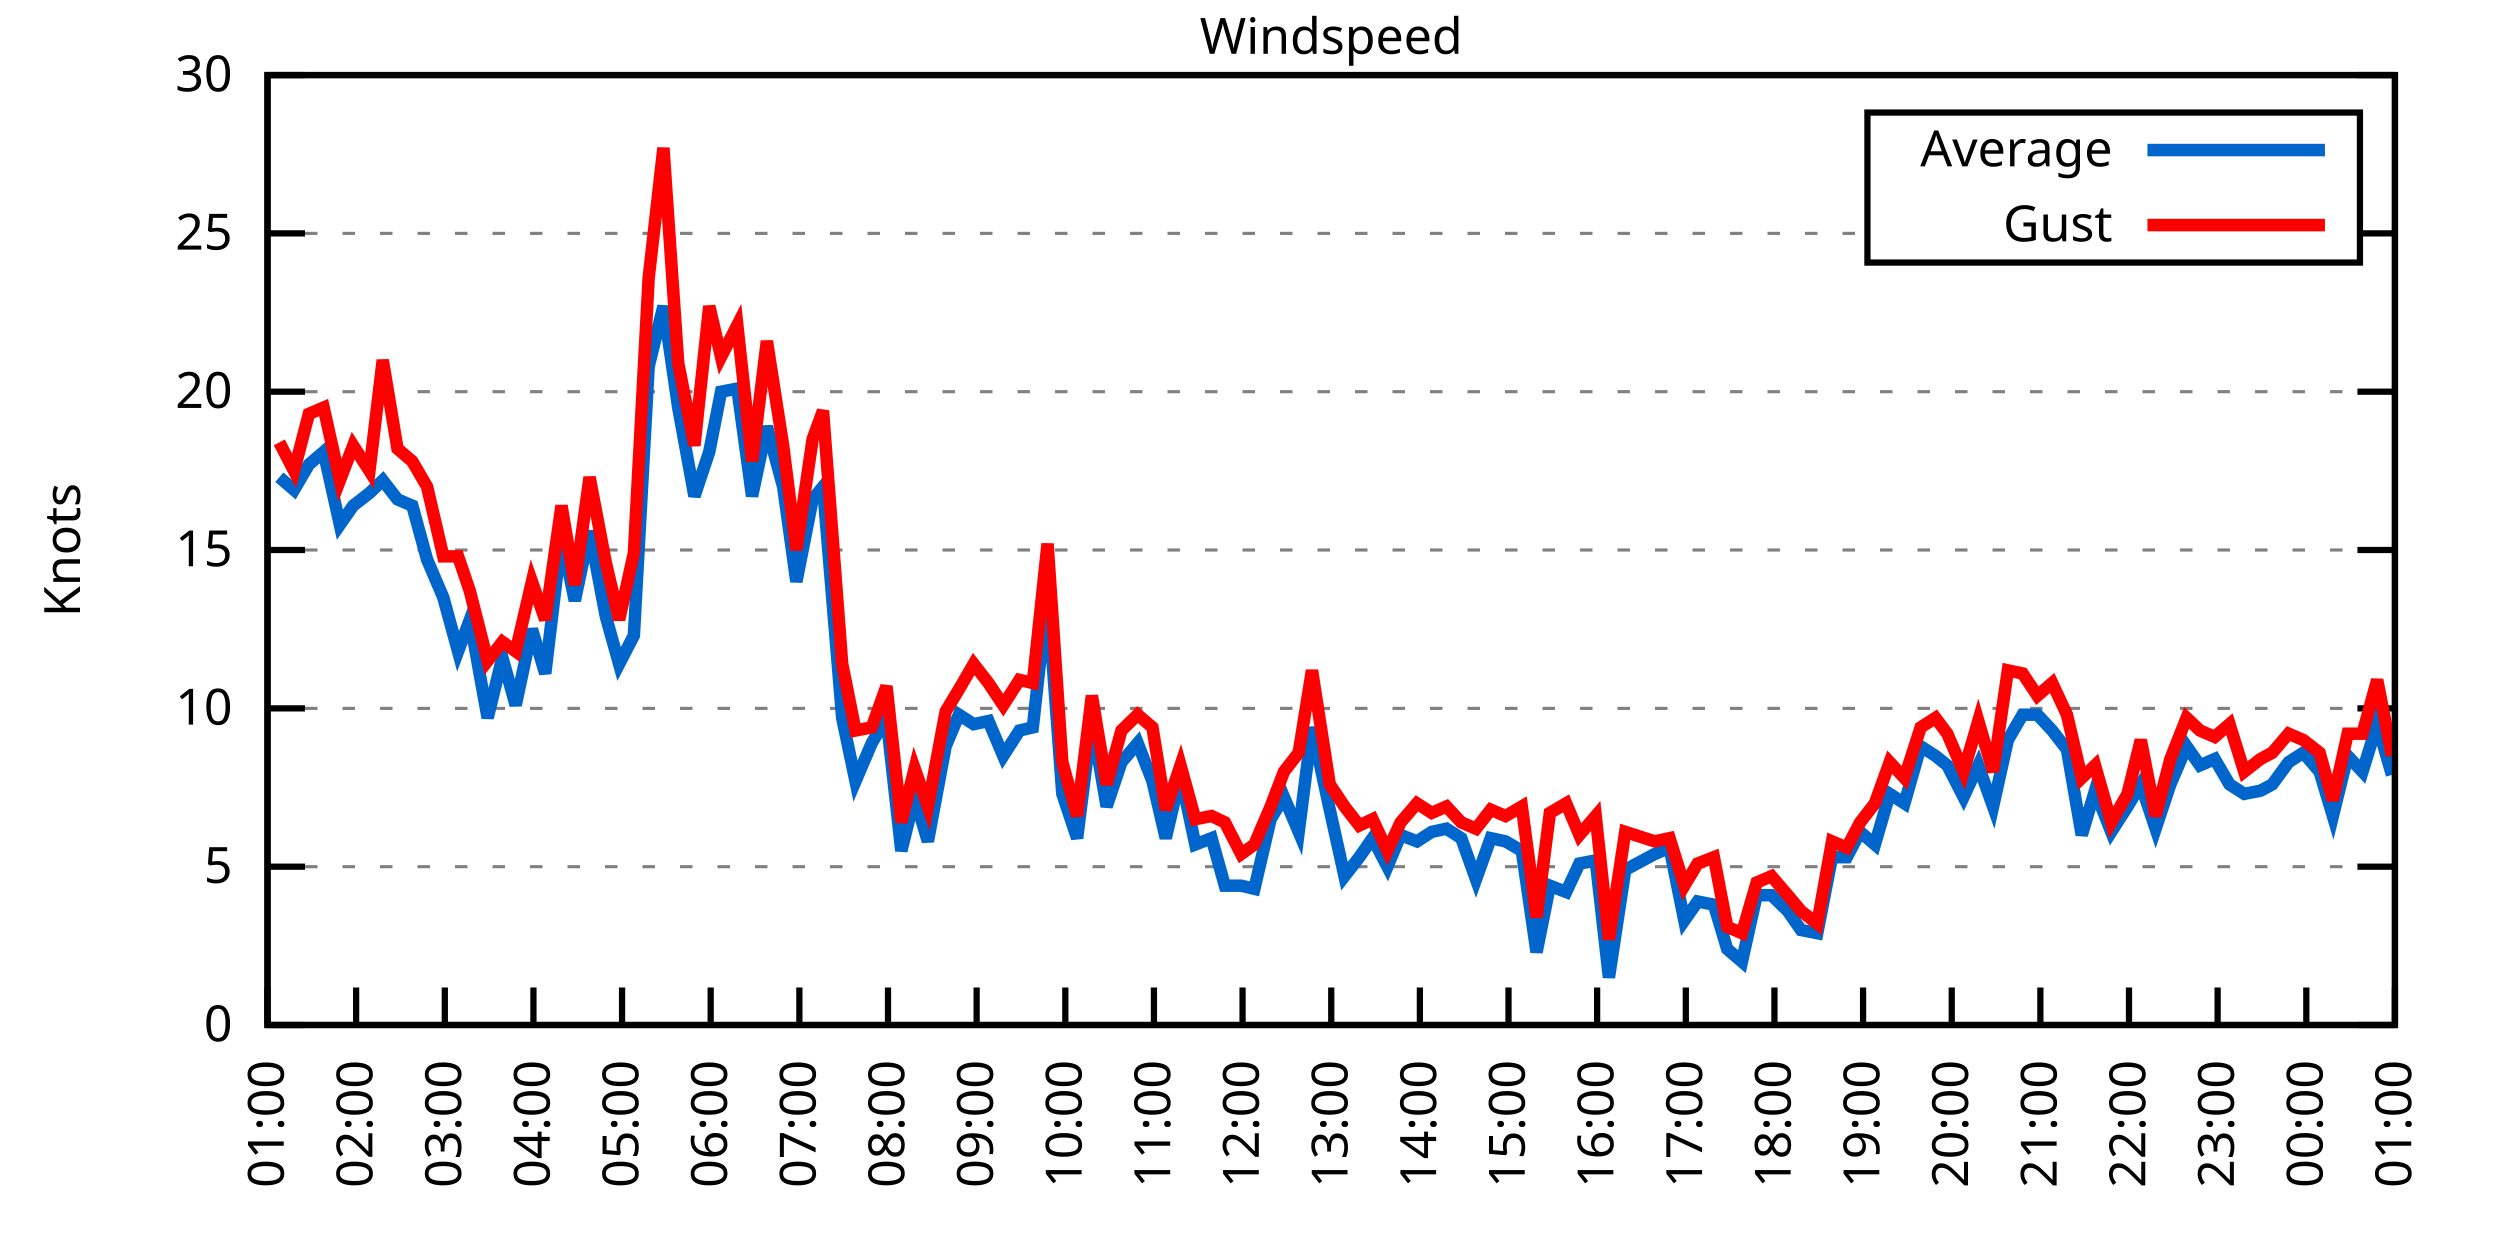
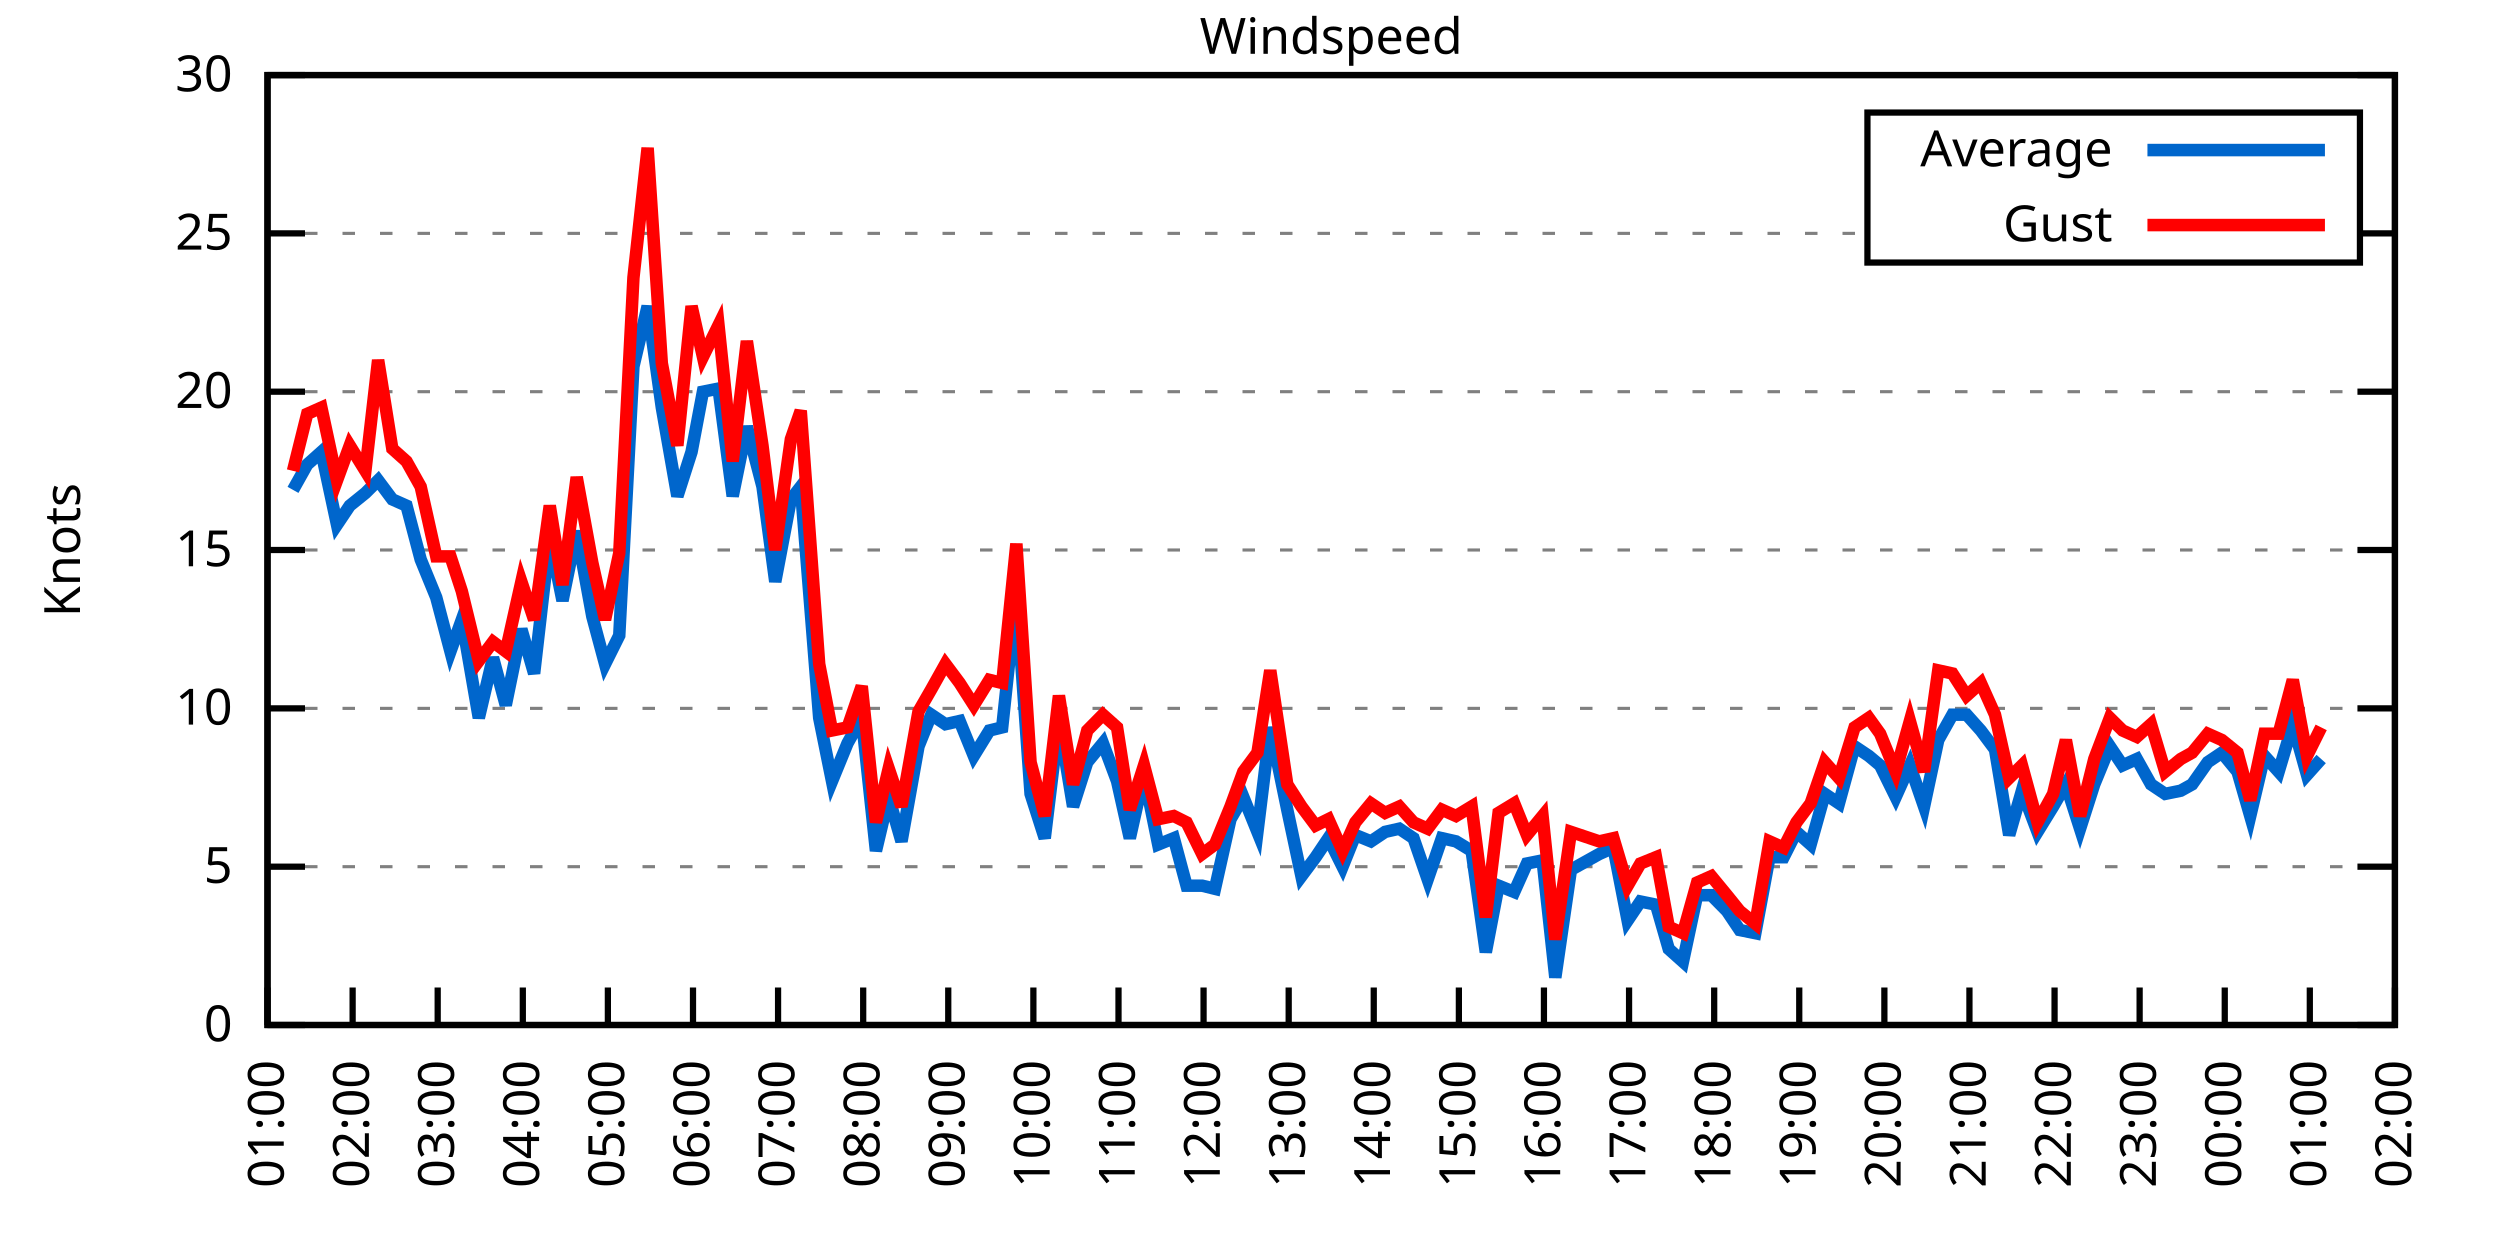
<svg xmlns="http://www.w3.org/2000/svg" xmlns:xlink="http://www.w3.org/1999/xlink" width="400" height="200" viewBox="0 0 400 200">
  <g id="gnuplot_canvas">
    <rect x="0" y="0" width="400" height="200" fill="none" />
    <defs>
      <circle id="gpDot" r="0.5" stroke-width="0.5" stroke="currentColor" />
      <path id="gpPt0" stroke-width="0.333" stroke="currentColor" d="M-1,0 h2 M0,-1 v2" />
      <path id="gpPt1" stroke-width="0.333" stroke="currentColor" d="M-1,-1 L1,1 M1,-1 L-1,1" />
      <path id="gpPt2" stroke-width="0.333" stroke="currentColor" d="M-1,0 L1,0 M0,-1 L0,1 M-1,-1 L1,1 M-1,1 L1,-1" />
      <rect id="gpPt3" stroke-width="0.333" stroke="currentColor" x="-1" y="-1" width="2" height="2" />
      <rect id="gpPt4" stroke-width="0.333" stroke="currentColor" fill="currentColor" x="-1" y="-1" width="2" height="2" />
      <circle id="gpPt5" stroke-width="0.333" stroke="currentColor" cx="0" cy="0" r="1" />
      <use xlink:href="#gpPt5" id="gpPt6" fill="currentColor" stroke="none" />
      <path id="gpPt7" stroke-width="0.333" stroke="currentColor" d="M0,-1.33 L-1.33,0.67 L1.33,0.67 z" />
      <use xlink:href="#gpPt7" id="gpPt8" fill="currentColor" stroke="none" />
      <use xlink:href="#gpPt7" id="gpPt9" stroke="currentColor" transform="rotate(180)" />
      <use xlink:href="#gpPt9" id="gpPt10" fill="currentColor" stroke="none" />
      <use xlink:href="#gpPt3" id="gpPt11" stroke="currentColor" transform="rotate(45)" />
      <use xlink:href="#gpPt11" id="gpPt12" fill="currentColor" stroke="none" />
      <path id="gpPt13" stroke-width="0.333" stroke="currentColor" d="M0,1.330 L1.265,0.411 L0.782,-1.067 L-0.782,-1.076 L-1.265,0.411 z" />
      <use xlink:href="#gpPt13" id="gpPt14" fill="currentColor" stroke="none" />
      <filter id="textbox" filterUnits="objectBoundingBox" x="0" y="0" height="1" width="1">
        <feFlood flood-color="white" flood-opacity="1" result="bgnd" />
        <feComposite in="SourceGraphic" in2="bgnd" operator="atop" />
      </filter>
      <filter id="greybox" filterUnits="objectBoundingBox" x="0" y="0" height="1" width="1">
        <feFlood flood-color="lightgrey" flood-opacity="1" result="grey" />
        <feComposite in="SourceGraphic" in2="grey" operator="atop" />
      </filter>
    </defs>
    <g fill="none" color="white" stroke="currentColor" stroke-width="1.00" stroke-linecap="butt" stroke-linejoin="miter">
</g>
    <g fill="none" color="black" stroke="currentColor" stroke-width="1.00" stroke-linecap="butt" stroke-linejoin="miter">
      <g stroke="none" shape-rendering="crispEdges">
        <polygon fill="rgb(255, 255, 255)" points="42.80,164.00 383.18,164.00 383.18,12.02 42.80,12.02 " />
      </g>
    </g>
    <g fill="none" color="black" stroke="currentColor" stroke-width="1.00" stroke-linecap="butt" stroke-linejoin="miter">
</g>
    <g fill="none" color="black" stroke="black" stroke-width="0.50" stroke-linecap="butt" stroke-linejoin="miter">
</g>
    <g fill="none" color="gray" stroke="currentColor" stroke-width="0.50" stroke-linecap="butt" stroke-linejoin="miter">
      <path stroke="gray" stroke-dasharray="2,4" class="gridline" d="M42.80,164.00 L383.19,164.00  " />
    </g>
    <g fill="none" color="gray" stroke="gray" stroke-width="1.00" stroke-linecap="butt" stroke-linejoin="miter">
</g>
    <g fill="none" color="black" stroke="currentColor" stroke-width="1.00" stroke-linecap="butt" stroke-linejoin="miter">
      <path stroke="black" d="M42.80,164.00 L48.80,164.00 M383.19,164.00 L377.19,164.00  " />
      <g transform="translate(37.20,166.60)" stroke="none" fill="black" font-family="Sans" font-size="8.00" text-anchor="end">
        <text>
          <tspan font-family="Sans"> 0</tspan>
        </text>
      </g>
    </g>
    <g fill="none" color="black" stroke="currentColor" stroke-width="1.00" stroke-linecap="butt" stroke-linejoin="miter">
</g>
    <g fill="none" color="black" stroke="black" stroke-width="0.50" stroke-linecap="butt" stroke-linejoin="miter">
</g>
    <g fill="none" color="gray" stroke="currentColor" stroke-width="0.50" stroke-linecap="butt" stroke-linejoin="miter">
      <path stroke="gray" stroke-dasharray="2,4" class="gridline" d="M42.80,138.67 L383.19,138.67  " />
    </g>
    <g fill="none" color="gray" stroke="gray" stroke-width="1.00" stroke-linecap="butt" stroke-linejoin="miter">
</g>
    <g fill="none" color="black" stroke="currentColor" stroke-width="1.00" stroke-linecap="butt" stroke-linejoin="miter">
      <path stroke="black" d="M42.80,138.67 L48.80,138.67 M383.19,138.67 L377.19,138.67  " />
      <g transform="translate(37.20,141.27)" stroke="none" fill="black" font-family="Sans" font-size="8.00" text-anchor="end">
        <text>
          <tspan font-family="Sans"> 5</tspan>
        </text>
      </g>
    </g>
    <g fill="none" color="black" stroke="currentColor" stroke-width="1.00" stroke-linecap="butt" stroke-linejoin="miter">
</g>
    <g fill="none" color="black" stroke="black" stroke-width="0.50" stroke-linecap="butt" stroke-linejoin="miter">
</g>
    <g fill="none" color="gray" stroke="currentColor" stroke-width="0.50" stroke-linecap="butt" stroke-linejoin="miter">
      <path stroke="gray" stroke-dasharray="2,4" class="gridline" d="M42.80,113.34 L383.19,113.34  " />
    </g>
    <g fill="none" color="gray" stroke="gray" stroke-width="1.00" stroke-linecap="butt" stroke-linejoin="miter">
</g>
    <g fill="none" color="black" stroke="currentColor" stroke-width="1.00" stroke-linecap="butt" stroke-linejoin="miter">
      <path stroke="black" d="M42.80,113.34 L48.80,113.34 M383.19,113.34 L377.19,113.34  " />
      <g transform="translate(37.20,115.94)" stroke="none" fill="black" font-family="Sans" font-size="8.00" text-anchor="end">
        <text>
          <tspan font-family="Sans"> 10</tspan>
        </text>
      </g>
    </g>
    <g fill="none" color="black" stroke="currentColor" stroke-width="1.00" stroke-linecap="butt" stroke-linejoin="miter">
</g>
    <g fill="none" color="black" stroke="black" stroke-width="0.50" stroke-linecap="butt" stroke-linejoin="miter">
</g>
    <g fill="none" color="gray" stroke="currentColor" stroke-width="0.50" stroke-linecap="butt" stroke-linejoin="miter">
      <path stroke="gray" stroke-dasharray="2,4" class="gridline" d="M42.80,88.00 L383.19,88.00  " />
    </g>
    <g fill="none" color="gray" stroke="gray" stroke-width="1.00" stroke-linecap="butt" stroke-linejoin="miter">
</g>
    <g fill="none" color="black" stroke="currentColor" stroke-width="1.00" stroke-linecap="butt" stroke-linejoin="miter">
      <path stroke="black" d="M42.80,88.00 L48.80,88.00 M383.19,88.00 L377.19,88.00  " />
      <g transform="translate(37.20,90.60)" stroke="none" fill="black" font-family="Sans" font-size="8.00" text-anchor="end">
        <text>
          <tspan font-family="Sans"> 15</tspan>
        </text>
      </g>
    </g>
    <g fill="none" color="black" stroke="currentColor" stroke-width="1.00" stroke-linecap="butt" stroke-linejoin="miter">
</g>
    <g fill="none" color="black" stroke="black" stroke-width="0.50" stroke-linecap="butt" stroke-linejoin="miter">
</g>
    <g fill="none" color="gray" stroke="currentColor" stroke-width="0.50" stroke-linecap="butt" stroke-linejoin="miter">
      <path stroke="gray" stroke-dasharray="2,4" class="gridline" d="M42.80,62.67 L383.19,62.67  " />
    </g>
    <g fill="none" color="gray" stroke="gray" stroke-width="1.00" stroke-linecap="butt" stroke-linejoin="miter">
</g>
    <g fill="none" color="black" stroke="currentColor" stroke-width="1.00" stroke-linecap="butt" stroke-linejoin="miter">
      <path stroke="black" d="M42.80,62.67 L48.80,62.67 M383.19,62.67 L377.19,62.67  " />
      <g transform="translate(37.20,65.27)" stroke="none" fill="black" font-family="Sans" font-size="8.00" text-anchor="end">
        <text>
          <tspan font-family="Sans"> 20</tspan>
        </text>
      </g>
    </g>
    <g fill="none" color="black" stroke="currentColor" stroke-width="1.00" stroke-linecap="butt" stroke-linejoin="miter">
</g>
    <g fill="none" color="black" stroke="black" stroke-width="0.50" stroke-linecap="butt" stroke-linejoin="miter">
</g>
    <g fill="none" color="gray" stroke="currentColor" stroke-width="0.50" stroke-linecap="butt" stroke-linejoin="miter">
      <path stroke="gray" stroke-dasharray="2,4" class="gridline" d="M42.80,37.34 L298.79,37.34 M377.59,37.34 L383.19,37.34  " />
    </g>
    <g fill="none" color="gray" stroke="gray" stroke-width="1.00" stroke-linecap="butt" stroke-linejoin="miter">
</g>
    <g fill="none" color="black" stroke="currentColor" stroke-width="1.00" stroke-linecap="butt" stroke-linejoin="miter">
      <path stroke="black" d="M42.80,37.34 L48.80,37.34 M383.19,37.34 L377.19,37.34  " />
      <g transform="translate(37.20,39.94)" stroke="none" fill="black" font-family="Sans" font-size="8.00" text-anchor="end">
        <text>
          <tspan font-family="Sans"> 25</tspan>
        </text>
      </g>
    </g>
    <g fill="none" color="black" stroke="currentColor" stroke-width="1.00" stroke-linecap="butt" stroke-linejoin="miter">
</g>
    <g fill="none" color="black" stroke="black" stroke-width="0.50" stroke-linecap="butt" stroke-linejoin="miter">
</g>
    <g fill="none" color="gray" stroke="currentColor" stroke-width="0.50" stroke-linecap="butt" stroke-linejoin="miter">
      <path stroke="gray" stroke-dasharray="2,4" class="gridline" d="M42.80,12.01 L383.19,12.01  " />
    </g>
    <g fill="none" color="gray" stroke="gray" stroke-width="1.00" stroke-linecap="butt" stroke-linejoin="miter">
</g>
    <g fill="none" color="black" stroke="currentColor" stroke-width="1.00" stroke-linecap="butt" stroke-linejoin="miter">
      <path stroke="black" d="M42.80,12.01 L48.80,12.01 M383.19,12.01 L377.19,12.01  " />
      <g transform="translate(37.20,14.61)" stroke="none" fill="black" font-family="Sans" font-size="8.00" text-anchor="end">
        <text>
          <tspan font-family="Sans"> 30</tspan>
        </text>
      </g>
    </g>
    <g fill="none" color="black" stroke="currentColor" stroke-width="1.00" stroke-linecap="butt" stroke-linejoin="miter">
      <path stroke="black" d="M42.80,164.00 L42.80,158.00  " />
      <g transform="translate(45.40,169.60) rotate(270.00)" stroke="none" fill="black" font-family="Sans" font-size="8.00" text-anchor="end">
        <text>
          <tspan font-family="Sans">01:00</tspan>
        </text>
      </g>
    </g>
    <g fill="none" color="black" stroke="currentColor" stroke-width="1.00" stroke-linecap="butt" stroke-linejoin="miter">
-       <path stroke="black" d="M56.98,164.00 L56.98,158.00  " />
-       <g transform="translate(59.58,169.60) rotate(270.00)" stroke="none" fill="black" font-family="Sans" font-size="8.00" text-anchor="end">
+       <path stroke="black" d="M56.42,164.00 L56.42,158.00  " />
+       <g transform="translate(59.02,169.60) rotate(270.00)" stroke="none" fill="black" font-family="Sans" font-size="8.00" text-anchor="end">
        <text>
          <tspan font-family="Sans">02:00</tspan>
        </text>
      </g>
    </g>
    <g fill="none" color="black" stroke="currentColor" stroke-width="1.00" stroke-linecap="butt" stroke-linejoin="miter">
-       <path stroke="black" d="M71.17,164.00 L71.17,158.00  " />
-       <g transform="translate(73.77,169.60) rotate(270.00)" stroke="none" fill="black" font-family="Sans" font-size="8.00" text-anchor="end">
+       <path stroke="black" d="M70.03,164.00 L70.03,158.00  " />
+       <g transform="translate(72.63,169.60) rotate(270.00)" stroke="none" fill="black" font-family="Sans" font-size="8.00" text-anchor="end">
        <text>
          <tspan font-family="Sans">03:00</tspan>
        </text>
      </g>
    </g>
    <g fill="none" color="black" stroke="currentColor" stroke-width="1.00" stroke-linecap="butt" stroke-linejoin="miter">
-       <path stroke="black" d="M85.35,164.00 L85.35,158.00  " />
-       <g transform="translate(87.95,169.60) rotate(270.00)" stroke="none" fill="black" font-family="Sans" font-size="8.00" text-anchor="end">
+       <path stroke="black" d="M83.65,164.00 L83.65,158.00  " />
+       <g transform="translate(86.25,169.60) rotate(270.00)" stroke="none" fill="black" font-family="Sans" font-size="8.00" text-anchor="end">
        <text>
          <tspan font-family="Sans">04:00</tspan>
        </text>
      </g>
    </g>
    <g fill="none" color="black" stroke="currentColor" stroke-width="1.00" stroke-linecap="butt" stroke-linejoin="miter">
-       <path stroke="black" d="M99.53,164.00 L99.53,158.00  " />
-       <g transform="translate(102.13,169.60) rotate(270.00)" stroke="none" fill="black" font-family="Sans" font-size="8.00" text-anchor="end">
+       <path stroke="black" d="M97.26,164.00 L97.26,158.00  " />
+       <g transform="translate(99.86,169.60) rotate(270.00)" stroke="none" fill="black" font-family="Sans" font-size="8.00" text-anchor="end">
        <text>
          <tspan font-family="Sans">05:00</tspan>
        </text>
      </g>
    </g>
    <g fill="none" color="black" stroke="currentColor" stroke-width="1.00" stroke-linecap="butt" stroke-linejoin="miter">
-       <path stroke="black" d="M113.71,164.00 L113.71,158.00  " />
-       <g transform="translate(116.31,169.60) rotate(270.00)" stroke="none" fill="black" font-family="Sans" font-size="8.00" text-anchor="end">
+       <path stroke="black" d="M110.88,164.00 L110.88,158.00  " />
+       <g transform="translate(113.48,169.60) rotate(270.00)" stroke="none" fill="black" font-family="Sans" font-size="8.00" text-anchor="end">
        <text>
          <tspan font-family="Sans">06:00</tspan>
        </text>
      </g>
    </g>
    <g fill="none" color="black" stroke="currentColor" stroke-width="1.00" stroke-linecap="butt" stroke-linejoin="miter">
-       <path stroke="black" d="M127.90,164.00 L127.90,158.00  " />
-       <g transform="translate(130.50,169.60) rotate(270.00)" stroke="none" fill="black" font-family="Sans" font-size="8.00" text-anchor="end">
+       <path stroke="black" d="M124.49,164.00 L124.49,158.00  " />
+       <g transform="translate(127.09,169.60) rotate(270.00)" stroke="none" fill="black" font-family="Sans" font-size="8.00" text-anchor="end">
        <text>
          <tspan font-family="Sans">07:00</tspan>
        </text>
      </g>
    </g>
    <g fill="none" color="black" stroke="currentColor" stroke-width="1.00" stroke-linecap="butt" stroke-linejoin="miter">
-       <path stroke="black" d="M142.08,164.00 L142.08,158.00  " />
-       <g transform="translate(144.68,169.60) rotate(270.00)" stroke="none" fill="black" font-family="Sans" font-size="8.00" text-anchor="end">
+       <path stroke="black" d="M138.11,164.00 L138.11,158.00  " />
+       <g transform="translate(140.71,169.60) rotate(270.00)" stroke="none" fill="black" font-family="Sans" font-size="8.00" text-anchor="end">
        <text>
          <tspan font-family="Sans">08:00</tspan>
        </text>
      </g>
    </g>
    <g fill="none" color="black" stroke="currentColor" stroke-width="1.00" stroke-linecap="butt" stroke-linejoin="miter">
-       <path stroke="black" d="M156.26,164.00 L156.26,158.00  " />
-       <g transform="translate(158.86,169.60) rotate(270.00)" stroke="none" fill="black" font-family="Sans" font-size="8.00" text-anchor="end">
+       <path stroke="black" d="M151.72,164.00 L151.72,158.00  " />
+       <g transform="translate(154.32,169.60) rotate(270.00)" stroke="none" fill="black" font-family="Sans" font-size="8.00" text-anchor="end">
        <text>
          <tspan font-family="Sans">09:00</tspan>
        </text>
      </g>
    </g>
    <g fill="none" color="black" stroke="currentColor" stroke-width="1.00" stroke-linecap="butt" stroke-linejoin="miter">
-       <path stroke="black" d="M170.45,164.00 L170.45,158.00  " />
-       <g transform="translate(173.05,169.60) rotate(270.00)" stroke="none" fill="black" font-family="Sans" font-size="8.00" text-anchor="end">
+       <path stroke="black" d="M165.34,164.00 L165.34,158.00  " />
+       <g transform="translate(167.94,169.60) rotate(270.00)" stroke="none" fill="black" font-family="Sans" font-size="8.00" text-anchor="end">
        <text>
          <tspan font-family="Sans">10:00</tspan>
        </text>
      </g>
    </g>
    <g fill="none" color="black" stroke="currentColor" stroke-width="1.00" stroke-linecap="butt" stroke-linejoin="miter">
-       <path stroke="black" d="M184.63,164.00 L184.63,158.00  " />
-       <g transform="translate(187.23,169.60) rotate(270.00)" stroke="none" fill="black" font-family="Sans" font-size="8.00" text-anchor="end">
+       <path stroke="black" d="M178.96,164.00 L178.96,158.00  " />
+       <g transform="translate(181.56,169.60) rotate(270.00)" stroke="none" fill="black" font-family="Sans" font-size="8.00" text-anchor="end">
        <text>
          <tspan font-family="Sans">11:00</tspan>
        </text>
      </g>
    </g>
    <g fill="none" color="black" stroke="currentColor" stroke-width="1.00" stroke-linecap="butt" stroke-linejoin="miter">
-       <path stroke="black" d="M198.81,164.00 L198.81,158.00  " />
-       <g transform="translate(201.41,169.60) rotate(270.00)" stroke="none" fill="black" font-family="Sans" font-size="8.00" text-anchor="end">
+       <path stroke="black" d="M192.57,164.00 L192.57,158.00  " />
+       <g transform="translate(195.17,169.60) rotate(270.00)" stroke="none" fill="black" font-family="Sans" font-size="8.00" text-anchor="end">
        <text>
          <tspan font-family="Sans">12:00</tspan>
        </text>
      </g>
    </g>
    <g fill="none" color="black" stroke="currentColor" stroke-width="1.00" stroke-linecap="butt" stroke-linejoin="miter">
-       <path stroke="black" d="M213.00,164.00 L213.00,158.00  " />
-       <g transform="translate(215.60,169.60) rotate(270.00)" stroke="none" fill="black" font-family="Sans" font-size="8.00" text-anchor="end">
+       <path stroke="black" d="M206.19,164.00 L206.19,158.00  " />
+       <g transform="translate(208.79,169.60) rotate(270.00)" stroke="none" fill="black" font-family="Sans" font-size="8.00" text-anchor="end">
        <text>
          <tspan font-family="Sans">13:00</tspan>
        </text>
      </g>
    </g>
    <g fill="none" color="black" stroke="currentColor" stroke-width="1.00" stroke-linecap="butt" stroke-linejoin="miter">
-       <path stroke="black" d="M227.18,164.00 L227.18,158.00  " />
-       <g transform="translate(229.78,169.60) rotate(270.00)" stroke="none" fill="black" font-family="Sans" font-size="8.00" text-anchor="end">
+       <path stroke="black" d="M219.80,164.00 L219.80,158.00  " />
+       <g transform="translate(222.40,169.60) rotate(270.00)" stroke="none" fill="black" font-family="Sans" font-size="8.00" text-anchor="end">
        <text>
          <tspan font-family="Sans">14:00</tspan>
        </text>
      </g>
    </g>
    <g fill="none" color="black" stroke="currentColor" stroke-width="1.00" stroke-linecap="butt" stroke-linejoin="miter">
-       <path stroke="black" d="M241.36,164.00 L241.36,158.00  " />
-       <g transform="translate(243.96,169.60) rotate(270.00)" stroke="none" fill="black" font-family="Sans" font-size="8.00" text-anchor="end">
+       <path stroke="black" d="M233.42,164.00 L233.42,158.00  " />
+       <g transform="translate(236.02,169.60) rotate(270.00)" stroke="none" fill="black" font-family="Sans" font-size="8.00" text-anchor="end">
        <text>
          <tspan font-family="Sans">15:00</tspan>
        </text>
      </g>
    </g>
    <g fill="none" color="black" stroke="currentColor" stroke-width="1.00" stroke-linecap="butt" stroke-linejoin="miter">
-       <path stroke="black" d="M255.54,164.00 L255.54,158.00  " />
-       <g transform="translate(258.14,169.60) rotate(270.00)" stroke="none" fill="black" font-family="Sans" font-size="8.00" text-anchor="end">
+       <path stroke="black" d="M247.03,164.00 L247.03,158.00  " />
+       <g transform="translate(249.63,169.60) rotate(270.00)" stroke="none" fill="black" font-family="Sans" font-size="8.00" text-anchor="end">
        <text>
          <tspan font-family="Sans">16:00</tspan>
        </text>
      </g>
    </g>
    <g fill="none" color="black" stroke="currentColor" stroke-width="1.00" stroke-linecap="butt" stroke-linejoin="miter">
-       <path stroke="black" d="M269.73,164.00 L269.73,158.00  " />
-       <g transform="translate(272.33,169.60) rotate(270.00)" stroke="none" fill="black" font-family="Sans" font-size="8.00" text-anchor="end">
+       <path stroke="black" d="M260.65,164.00 L260.65,158.00  " />
+       <g transform="translate(263.25,169.60) rotate(270.00)" stroke="none" fill="black" font-family="Sans" font-size="8.00" text-anchor="end">
        <text>
          <tspan font-family="Sans">17:00</tspan>
        </text>
      </g>
    </g>
    <g fill="none" color="black" stroke="currentColor" stroke-width="1.00" stroke-linecap="butt" stroke-linejoin="miter">
-       <path stroke="black" d="M283.91,164.00 L283.91,158.00  " />
-       <g transform="translate(286.51,169.60) rotate(270.00)" stroke="none" fill="black" font-family="Sans" font-size="8.00" text-anchor="end">
+       <path stroke="black" d="M274.27,164.00 L274.27,158.00  " />
+       <g transform="translate(276.87,169.60) rotate(270.00)" stroke="none" fill="black" font-family="Sans" font-size="8.00" text-anchor="end">
        <text>
          <tspan font-family="Sans">18:00</tspan>
        </text>
      </g>
    </g>
    <g fill="none" color="black" stroke="currentColor" stroke-width="1.00" stroke-linecap="butt" stroke-linejoin="miter">
-       <path stroke="black" d="M298.09,164.00 L298.09,158.00  " />
-       <g transform="translate(300.69,169.60) rotate(270.00)" stroke="none" fill="black" font-family="Sans" font-size="8.00" text-anchor="end">
+       <path stroke="black" d="M287.88,164.00 L287.88,158.00  " />
+       <g transform="translate(290.48,169.60) rotate(270.00)" stroke="none" fill="black" font-family="Sans" font-size="8.00" text-anchor="end">
        <text>
          <tspan font-family="Sans">19:00</tspan>
        </text>
      </g>
    </g>
    <g fill="none" color="black" stroke="currentColor" stroke-width="1.00" stroke-linecap="butt" stroke-linejoin="miter">
-       <path stroke="black" d="M312.28,164.00 L312.28,158.00  " />
-       <g transform="translate(314.88,169.60) rotate(270.00)" stroke="none" fill="black" font-family="Sans" font-size="8.00" text-anchor="end">
+       <path stroke="black" d="M301.50,164.00 L301.50,158.00  " />
+       <g transform="translate(304.10,169.60) rotate(270.00)" stroke="none" fill="black" font-family="Sans" font-size="8.00" text-anchor="end">
        <text>
          <tspan font-family="Sans">20:00</tspan>
        </text>
      </g>
    </g>
    <g fill="none" color="black" stroke="currentColor" stroke-width="1.00" stroke-linecap="butt" stroke-linejoin="miter">
-       <path stroke="black" d="M326.46,164.00 L326.46,158.00  " />
-       <g transform="translate(329.06,169.60) rotate(270.00)" stroke="none" fill="black" font-family="Sans" font-size="8.00" text-anchor="end">
+       <path stroke="black" d="M315.11,164.00 L315.11,158.00  " />
+       <g transform="translate(317.71,169.60) rotate(270.00)" stroke="none" fill="black" font-family="Sans" font-size="8.00" text-anchor="end">
        <text>
          <tspan font-family="Sans">21:00</tspan>
        </text>
      </g>
    </g>
    <g fill="none" color="black" stroke="currentColor" stroke-width="1.00" stroke-linecap="butt" stroke-linejoin="miter">
-       <path stroke="black" d="M340.64,164.00 L340.64,158.00  " />
-       <g transform="translate(343.24,169.60) rotate(270.00)" stroke="none" fill="black" font-family="Sans" font-size="8.00" text-anchor="end">
+       <path stroke="black" d="M328.73,164.00 L328.73,158.00  " />
+       <g transform="translate(331.33,169.60) rotate(270.00)" stroke="none" fill="black" font-family="Sans" font-size="8.00" text-anchor="end">
        <text>
          <tspan font-family="Sans">22:00</tspan>
        </text>
      </g>
    </g>
    <g fill="none" color="black" stroke="currentColor" stroke-width="1.00" stroke-linecap="butt" stroke-linejoin="miter">
-       <path stroke="black" d="M354.82,164.00 L354.82,158.00  " />
-       <g transform="translate(357.42,169.60) rotate(270.00)" stroke="none" fill="black" font-family="Sans" font-size="8.00" text-anchor="end">
+       <path stroke="black" d="M342.34,164.00 L342.34,158.00  " />
+       <g transform="translate(344.94,169.60) rotate(270.00)" stroke="none" fill="black" font-family="Sans" font-size="8.00" text-anchor="end">
        <text>
          <tspan font-family="Sans">23:00</tspan>
        </text>
      </g>
    </g>
    <g fill="none" color="black" stroke="currentColor" stroke-width="1.00" stroke-linecap="butt" stroke-linejoin="miter">
-       <path stroke="black" d="M369.01,164.00 L369.01,158.00  " />
-       <g transform="translate(371.61,169.60) rotate(270.00)" stroke="none" fill="black" font-family="Sans" font-size="8.00" text-anchor="end">
+       <path stroke="black" d="M355.96,164.00 L355.96,158.00  " />
+       <g transform="translate(358.56,169.60) rotate(270.00)" stroke="none" fill="black" font-family="Sans" font-size="8.00" text-anchor="end">
        <text>
          <tspan font-family="Sans">00:00</tspan>
+         </text>
+       </g>
+     </g>
+     <g fill="none" color="black" stroke="currentColor" stroke-width="1.00" stroke-linecap="butt" stroke-linejoin="miter">
+       <path stroke="black" d="M369.57,164.00 L369.57,158.00  " />
+       <g transform="translate(372.17,169.60) rotate(270.00)" stroke="none" fill="black" font-family="Sans" font-size="8.00" text-anchor="end">
+         <text>
+           <tspan font-family="Sans">01:00</tspan>
        </text>
      </g>
    </g>
    <g fill="none" color="black" stroke="currentColor" stroke-width="1.00" stroke-linecap="butt" stroke-linejoin="miter">
      <path stroke="black" d="M383.19,164.00 L383.19,158.00  " />
      <g transform="translate(385.79,169.60) rotate(270.00)" stroke="none" fill="black" font-family="Sans" font-size="8.00" text-anchor="end">
        <text>
-           <tspan font-family="Sans">01:00</tspan>
+           <tspan font-family="Sans">02:00</tspan>
        </text>
      </g>
    </g>
    <g fill="none" color="black" stroke="currentColor" stroke-width="1.00" stroke-linecap="butt" stroke-linejoin="miter">
</g>
    <g fill="none" color="black" stroke="currentColor" stroke-width="1.00" stroke-linecap="butt" stroke-linejoin="miter">
      <path stroke="black" d="M42.80,12.01 L42.80,164.00 L383.19,164.00 L383.19,12.01 L42.80,12.01 Z  " />
    </g>
    <g fill="none" color="black" stroke="currentColor" stroke-width="1.00" stroke-linecap="butt" stroke-linejoin="miter">
</g>
    <g fill="none" color="black" stroke="currentColor" stroke-width="1.00" stroke-linecap="butt" stroke-linejoin="miter">
      <path stroke="black" d="M298.79,42.01 L298.79,18.01 L377.59,18.01 L377.59,42.01 L298.79,42.01 Z  " />
    </g>
    <g id="Windspeed_plot_1">
      <g fill="none" color="white" stroke="black" stroke-width="2.00" stroke-linecap="butt" stroke-linejoin="miter">
</g>
      <g fill="none" color="black" stroke="currentColor" stroke-width="2.00" stroke-linecap="butt" stroke-linejoin="miter">
        <g transform="translate(337.99,26.61)" stroke="none" fill="black" font-family="Sans" font-size="8.00" text-anchor="end">
          <text>
            <tspan font-family="Sans">Average</tspan>
          </text>
        </g>
      </g>
      <g fill="none" color="black" stroke="currentColor" stroke-width="2.00" stroke-linecap="butt" stroke-linejoin="miter">
-         <path stroke="rgb(  0, 102, 204)" d="M343.59,24.01 L371.99,24.01 M44.69,76.35 L47.05,78.38 L49.42,74.33 L51.78,72.30 L54.38,83.95 L56.51,80.91   L59.11,78.89 L61.24,76.86 L63.60,79.90 L65.97,80.91 L68.33,89.52 L70.93,95.60 L73.29,104.22 L75.18,99.15   L78.02,114.86 L80.38,105.23 L82.51,112.83 L85.11,100.67 L87.24,107.76 L89.84,85.98 L91.97,96.11 L94.33,84.97   L96.93,98.64 L99.06,106.24 L101.42,101.68 L103.79,58.62 L106.15,48.99 L108.51,65.21 L111.11,79.39 L113.48,72.30   L115.37,62.67 L117.97,62.17 L120.33,79.39 L122.70,68.25 L125.30,77.87 L127.42,93.07 L130.02,79.90 L131.68,77.87   L134.75,114.86 L136.88,124.99 L139.48,118.91 L141.84,114.86 L144.21,136.14 L146.34,127.52 L148.46,134.62 L151.30,119.42   L153.43,114.35 L155.79,115.87 L158.15,115.36 L160.52,120.94 L163.12,116.88 L165.25,116.38 L167.61,95.10 L169.97,127.02   L172.34,134.11 L174.70,115.36 L177.06,129.04 L179.43,121.95 L182.03,118.91 L184.39,124.99 L186.52,134.11 L188.88,123.98   L191.25,135.12 L193.85,134.11 L195.98,141.71 L198.58,141.71 L200.70,142.21 L203.30,131.07 L205.43,127.52 L207.79,133.10   L209.92,116.38 L212.76,129.55 L215.12,140.19 L217.49,137.15 L219.61,134.11 L221.98,138.67 L224.10,133.60 L226.71,134.62   L229.07,133.10 L231.43,132.59 L233.80,134.11 L236.16,140.69 L238.52,134.11 L240.89,134.62 L243.49,136.14 L245.85,152.35   L247.98,141.71 L250.58,142.72 L252.71,138.16 L255.31,137.66 L257.43,156.40 L260.04,139.17 L264.76,136.64 L267.13,135.63   L269.49,147.28 L271.62,144.24 L274.22,144.75 L276.35,151.84 L278.71,153.87 L281.07,143.23 L283.44,143.23 L286.04,145.76   L288.16,148.80 L290.76,149.31 L293.13,137.15 L295.49,137.15 L297.62,133.10 L299.98,135.12 L302.35,127.02 L304.71,128.54   L307.31,119.42 L309.68,120.94 L311.57,122.46 L314.17,127.52 L316.53,122.46 L318.89,129.04 L321.26,118.40 L323.62,114.35   L325.99,114.35 L328.35,116.88 L330.71,119.92 L333.08,133.60 L335.20,126.51 L337.80,133.10 L340.40,129.04 L342.53,125.50   L344.90,132.59 L347.26,125.50 L349.86,119.42 L351.99,122.46 L354.35,121.44 L356.72,125.50 L359.08,127.02 L361.68,126.51   L363.57,125.50 L366.17,121.95 L368.53,120.43 L371.13,123.47 L373.26,130.56 L375.63,120.94 L377.99,123.47 L380.35,115.87   L382.72,123.98  " />
+         <path stroke="rgb(  0, 102, 204)" d="M343.59,24.01 L371.99,24.01 M46.88,78.38 L49.15,74.33 L51.42,72.30 L53.92,83.95 L55.96,80.91 L58.46,78.89   L60.50,76.86 L62.77,79.90 L65.04,80.91 L67.31,89.52 L69.80,95.60 L72.07,104.22 L73.89,99.15 L76.61,114.86   L78.88,105.23 L80.92,112.83 L83.42,100.67 L85.46,107.76 L87.96,85.98 L90.00,96.11 L92.27,84.97 L94.77,98.64   L96.81,106.24 L99.08,101.68 L101.35,58.62 L103.62,48.99 L105.89,65.21 L108.38,79.39 L110.65,72.30 L112.47,62.67   L114.96,62.17 L117.23,79.39 L119.50,68.25 L122.00,77.87 L124.04,93.07 L126.54,79.90 L128.12,77.87 L131.07,114.86   L133.12,124.99 L135.61,118.91 L137.88,114.86 L140.15,136.14 L142.19,127.52 L144.24,134.62 L146.96,119.42 L149.00,114.35   L151.27,115.87 L153.54,115.36 L155.81,120.94 L158.31,116.88 L160.35,116.38 L162.62,95.10 L164.89,127.02 L167.16,134.11   L169.43,115.36 L171.69,129.04 L173.96,121.95 L176.46,118.91 L178.73,124.99 L180.77,134.11 L183.04,123.98 L185.31,135.12   L187.81,134.11 L189.85,141.71 L192.34,141.71 L194.39,142.21 L196.88,131.07 L198.93,127.52 L201.19,133.10 L203.24,116.38   L205.96,129.55 L208.23,140.19 L210.50,137.15 L212.54,134.11 L214.81,138.67 L216.85,133.60 L219.35,134.62 L221.62,133.10   L223.89,132.59 L226.16,134.11 L228.43,140.69 L230.70,134.11 L232.96,134.62 L235.46,136.14 L237.73,152.35 L239.77,141.71   L242.27,142.72 L244.31,138.16 L246.81,137.66 L248.85,156.40 L251.35,139.17 L255.88,136.64 L258.15,135.63 L260.42,147.28   L262.47,144.24 L264.96,144.75 L267.00,151.84 L269.27,153.87 L271.54,143.23 L273.81,143.23 L276.31,145.76 L278.35,148.80   L280.85,149.31 L283.12,137.15 L285.38,137.15 L287.43,133.10 L289.70,135.12 L291.97,127.02 L294.23,128.54 L296.73,119.42   L299.00,120.94 L300.82,122.46 L303.31,127.52 L305.58,122.46 L307.85,129.04 L310.12,118.40 L312.39,114.35 L314.66,114.35   L316.93,116.88 L319.20,119.92 L321.47,133.60 L323.51,126.51 L326.00,133.10 L328.50,129.04 L330.54,125.50 L332.81,132.59   L335.08,125.50 L337.58,119.42 L339.62,122.46 L341.89,121.44 L344.16,125.50 L346.43,127.02 L348.92,126.51 L350.74,125.50   L353.24,121.95 L355.50,120.43 L358.00,123.47 L360.04,130.56 L362.31,120.94 L364.58,123.47 L366.85,115.87 L369.12,123.98   L371.39,121.44  " />
      </g>
    </g>
    <g id="Windspeed_plot_2">
      <g fill="none" color="black" stroke="currentColor" stroke-width="2.00" stroke-linecap="butt" stroke-linejoin="miter">
        <g transform="translate(337.99,38.61)" stroke="none" fill="black" font-family="Sans" font-size="8.00" text-anchor="end">
          <text>
            <tspan font-family="Sans">Gust</tspan>
          </text>
        </g>
      </g>
      <g fill="none" color="black" stroke="currentColor" stroke-width="2.00" stroke-linecap="butt" stroke-linejoin="miter">
-         <path stroke="rgb(255,   0,   0)" d="M343.59,36.01 L371.99,36.01 M44.69,70.78 L47.05,75.34 L49.42,66.22 L51.78,65.21 L54.38,76.86 L56.51,71.29   L59.11,75.34 L61.24,57.61 L63.60,71.79 L65.97,73.82 L68.33,77.87 L70.93,89.02 L73.29,89.02 L75.18,94.59   L78.02,105.74 L80.38,102.70 L82.51,104.22 L85.11,93.07 L87.24,99.15 L89.84,80.91 L91.97,93.58 L94.33,76.35   L96.93,90.03 L99.06,99.15 L101.42,88.51 L103.79,44.43 L106.15,23.66 L108.51,58.11 L111.11,71.29 L113.48,48.99   L115.37,57.10 L117.97,52.03 L120.33,73.82 L122.70,54.57 L125.30,71.29 L127.42,88.00 L130.02,70.27 L131.68,65.71   L134.75,106.24 L136.88,116.88 L139.48,116.38 L141.84,109.79 L144.21,131.58 L146.34,122.96 L148.46,129.04 L151.30,113.84   L153.43,110.30 L155.79,106.24 L158.15,109.28 L160.52,112.83 L163.12,108.78 L165.25,109.28 L167.61,86.99 L169.97,121.95   L172.34,130.56 L174.70,111.31 L177.06,125.50 L179.43,116.88 L182.03,114.35 L184.39,116.38 L186.52,129.55 L188.88,122.46   L191.25,131.07 L193.85,130.56 L195.98,131.58 L198.58,136.64 L200.70,135.12 L203.30,129.04 L205.43,123.47 L207.79,120.43   L209.92,107.26 L212.76,125.50 L215.12,129.04 L217.49,132.08 L219.61,131.07 L221.98,136.14 L224.10,131.58 L226.71,128.54   L229.07,130.06 L231.43,129.04 L233.80,131.58 L236.16,132.59 L238.52,129.55 L240.89,130.56 L243.49,129.04 L245.85,146.77   L247.98,130.06 L250.58,128.54 L252.71,133.60 L255.31,130.56 L257.43,150.32 L260.04,133.10 L264.76,134.62 L267.13,134.11   L269.49,141.71 L271.62,138.16 L274.22,137.15 L276.35,148.29 L278.71,149.31 L281.07,141.20 L283.44,140.19 L286.04,143.23   L288.16,145.76 L290.76,147.79 L293.13,134.62 L295.49,135.63 L297.62,131.58 L299.98,128.54 L302.35,121.95 L304.71,124.48   L307.31,116.38 L309.68,114.86 L311.57,117.39 L314.17,123.47 L316.53,115.36 L318.89,123.47 L321.26,107.26 L323.62,107.76   L325.99,111.31 L328.35,109.28 L330.71,114.35 L333.08,124.48 L335.20,122.46 L337.80,131.58 L340.40,127.02 L342.53,118.40   L344.90,130.56 L347.26,121.44 L349.86,114.86 L351.99,116.88 L354.35,117.90 L356.72,115.87 L359.08,123.47 L361.68,121.44   L363.57,120.43 L366.17,117.39 L368.53,118.40 L371.13,120.43 L373.26,128.03 L375.63,117.39 L377.99,117.39 L380.35,108.78   L382.72,120.94  " />
+         <path stroke="rgb(255,   0,   0)" d="M343.59,36.01 L371.99,36.01 M46.88,75.34 L49.15,66.22 L51.42,65.21 L53.92,76.86 L55.96,71.29 L58.46,75.34   L60.50,57.61 L62.77,71.79 L65.04,73.82 L67.31,77.87 L69.80,89.02 L72.07,89.02 L73.89,94.59 L76.61,105.74   L78.88,102.70 L80.92,104.22 L83.42,93.07 L85.46,99.15 L87.96,80.91 L90.00,93.58 L92.27,76.35 L94.77,90.03   L96.81,99.15 L99.08,88.51 L101.35,44.43 L103.62,23.66 L105.89,58.11 L108.38,71.29 L110.65,48.99 L112.47,57.10   L114.96,52.03 L117.23,73.82 L119.50,54.57 L122.00,71.29 L124.04,88.00 L126.54,70.27 L128.12,65.71 L131.07,106.24   L133.12,116.88 L135.61,116.38 L137.88,109.79 L140.15,131.58 L142.19,122.96 L144.24,129.04 L146.96,113.84 L149.00,110.30   L151.27,106.24 L153.54,109.28 L155.81,112.83 L158.31,108.78 L160.35,109.28 L162.62,86.99 L164.89,121.95 L167.16,130.56   L169.43,111.31 L171.69,125.50 L173.96,116.88 L176.46,114.35 L178.73,116.38 L180.77,129.55 L183.04,122.46 L185.31,131.07   L187.81,130.56 L189.85,131.58 L192.34,136.64 L194.39,135.12 L196.88,129.04 L198.93,123.47 L201.19,120.43 L203.24,107.26   L205.96,125.50 L208.23,129.04 L210.50,132.08 L212.54,131.07 L214.81,136.14 L216.85,131.58 L219.35,128.54 L221.62,130.06   L223.89,129.04 L226.16,131.58 L228.43,132.59 L230.70,129.55 L232.96,130.56 L235.46,129.04 L237.73,146.77 L239.77,130.06   L242.27,128.54 L244.31,133.60 L246.81,130.56 L248.85,150.32 L251.35,133.10 L255.88,134.62 L258.15,134.11 L260.42,141.71   L262.47,138.16 L264.96,137.15 L267.00,148.29 L269.27,149.31 L271.54,141.20 L273.81,140.19 L276.31,143.23 L278.35,145.76   L280.85,147.79 L283.12,134.62 L285.38,135.63 L287.43,131.58 L289.70,128.54 L291.97,121.95 L294.23,124.48 L296.73,116.38   L299.00,114.86 L300.82,117.39 L303.31,123.47 L305.58,115.36 L307.85,123.47 L310.12,107.26 L312.39,107.76 L314.66,111.31   L316.93,109.28 L319.20,114.35 L321.47,124.48 L323.51,122.46 L326.00,131.58 L328.50,127.02 L330.54,118.40 L332.81,130.56   L335.08,121.44 L337.58,114.86 L339.62,116.88 L341.89,117.90 L344.16,115.87 L346.43,123.47 L348.92,121.44 L350.74,120.43   L353.24,117.39 L355.50,118.40 L358.00,120.43 L360.04,128.03 L362.31,117.39 L364.58,117.39 L366.85,108.78 L369.12,120.94   L371.39,116.38  " />
      </g>
    </g>
    <g fill="none" color="black" stroke="currentColor" stroke-width="2.00" stroke-linecap="butt" stroke-linejoin="miter">
</g>
    <g fill="none" color="black" stroke="black" stroke-width="1.00" stroke-linecap="butt" stroke-linejoin="miter">
</g>
    <g fill="none" color="black" stroke="currentColor" stroke-width="1.00" stroke-linecap="butt" stroke-linejoin="miter">
      <path stroke="black" d="M42.80,12.01 L42.80,164.00 L383.19,164.00 L383.19,12.01 L42.80,12.01 Z  " />
      <g transform="translate(12.80,88.01) rotate(270.00)" stroke="none" fill="black" font-family="Sans" font-size="8.00" text-anchor="middle">
        <text>
          <tspan font-family="Sans">Knots</tspan>
        </text>
      </g>
    </g>
    <g fill="none" color="black" stroke="currentColor" stroke-width="1.00" stroke-linecap="butt" stroke-linejoin="miter">
</g>
    <g fill="none" color="black" stroke="currentColor" stroke-width="1.00" stroke-linecap="butt" stroke-linejoin="miter">
      <g transform="translate(212.99,8.61)" stroke="none" fill="black" font-family="Sans" font-size="8.00" text-anchor="middle">
        <text>
          <tspan font-family="Sans">Windspeed</tspan>
        </text>
      </g>
    </g>
    <g fill="none" color="black" stroke="currentColor" stroke-width="1.00" stroke-linecap="butt" stroke-linejoin="miter">
</g>
  </g>
</svg>
